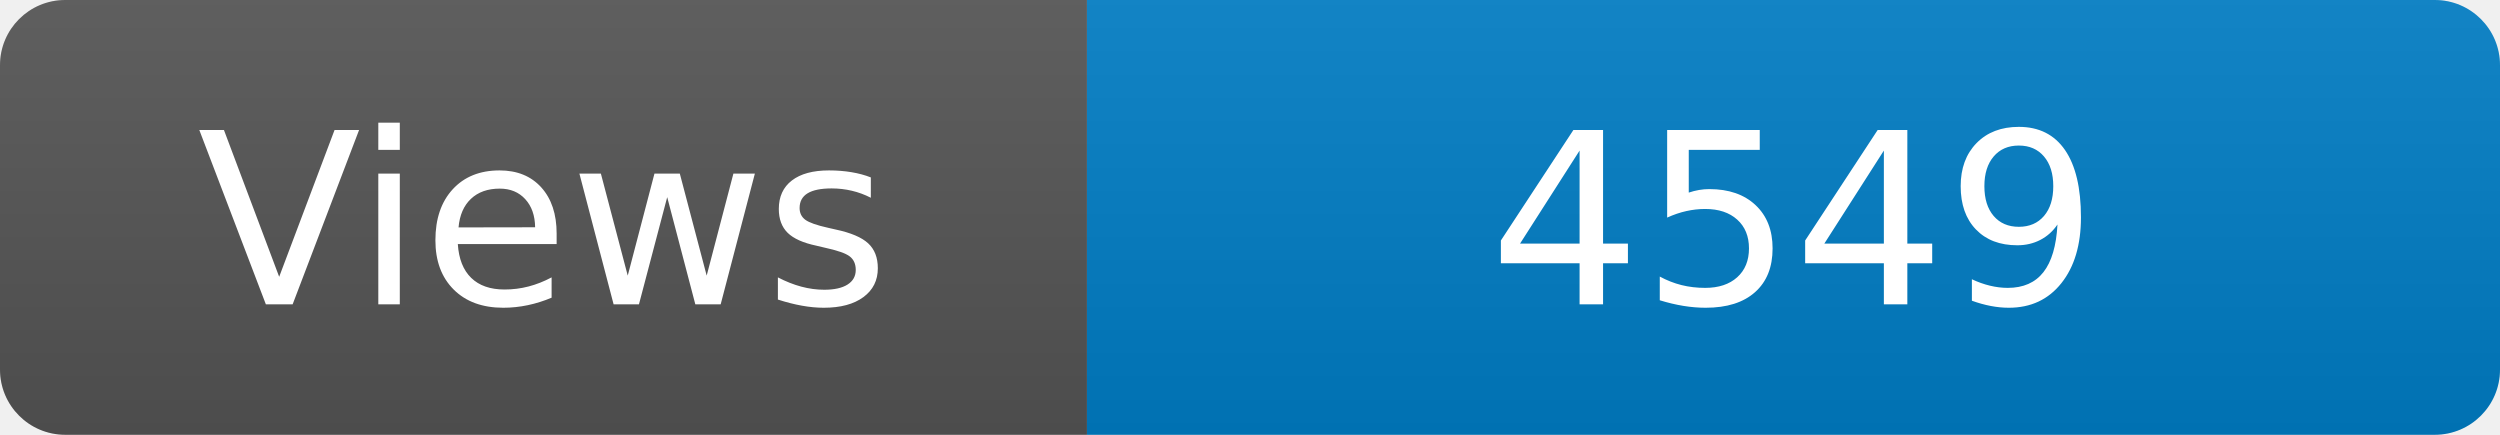
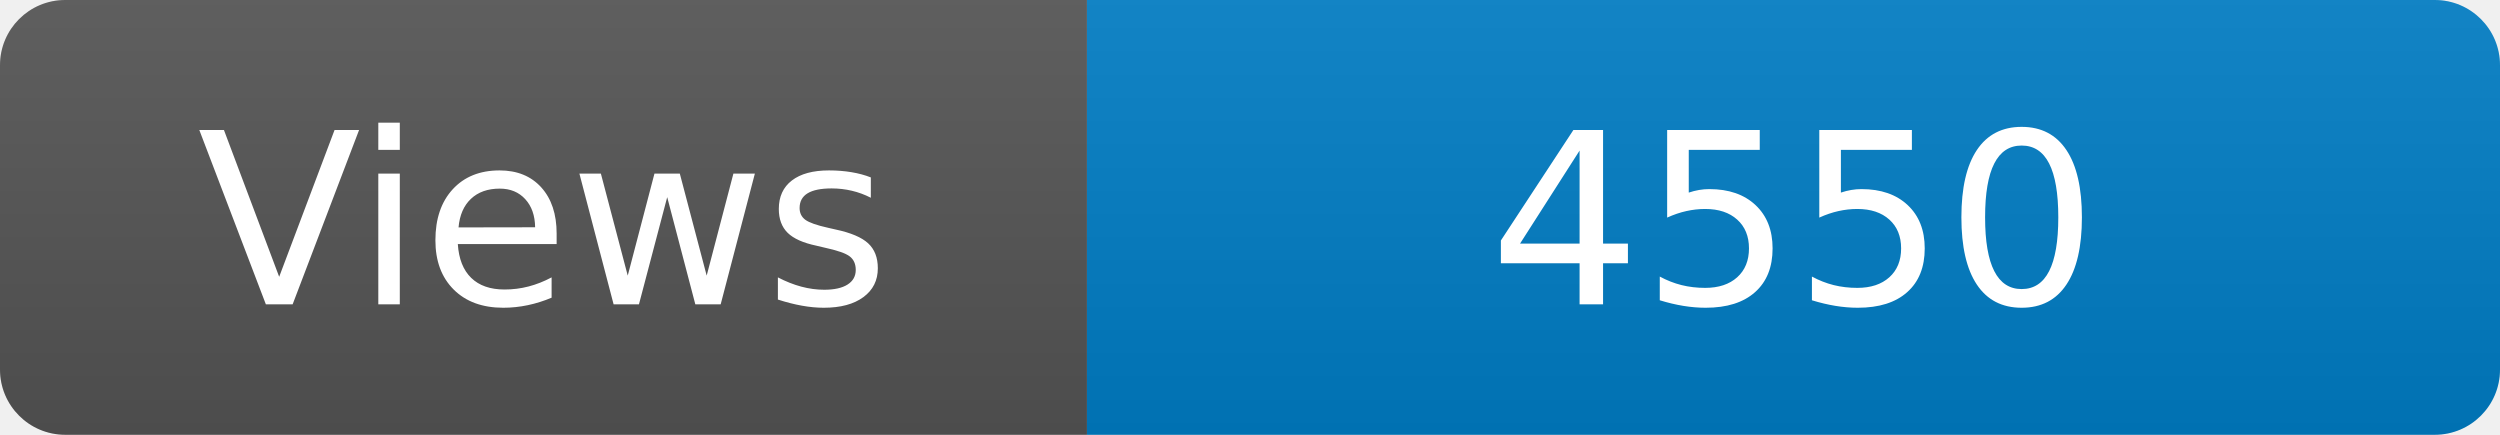
<svg xmlns="http://www.w3.org/2000/svg" width="115" height="20" role="img" aria-label="Maintained?: yes">
  <linearGradient id="s" x2="0" y2="100%">
    <stop offset="0" stop-color="#bbb" stop-opacity=".1" />
    <stop offset="1" stop-opacity=".1" />
  </linearGradient>
  <clipPath id="r">
    <rect width="115" height="20" rx="3" fill="#fff" />
  </clipPath>
  <g clip-path="url(#r)">
    <rect width="50" height="20" fill="#555" />
    <rect x="50" width="160" height="20" fill="#007ec6" />
    <rect width="115" height="20" fill="url(#s)" />
  </g>
  <g fill="#fff" text-anchor="middle" font-family="Verdana,Geneva,DejaVu Sans,sans-serif" font-size="110">
    <text x="250" y="140" transform="scale(.1)" fill="#fff">Views</text>
-     <text x="825" y="140" transform="scale(.1)" fill="#fff">4549</text>
+     <text x="825" y="140" transform="scale(.1)" fill="#fff">4550</text>
  </g>
</svg>
